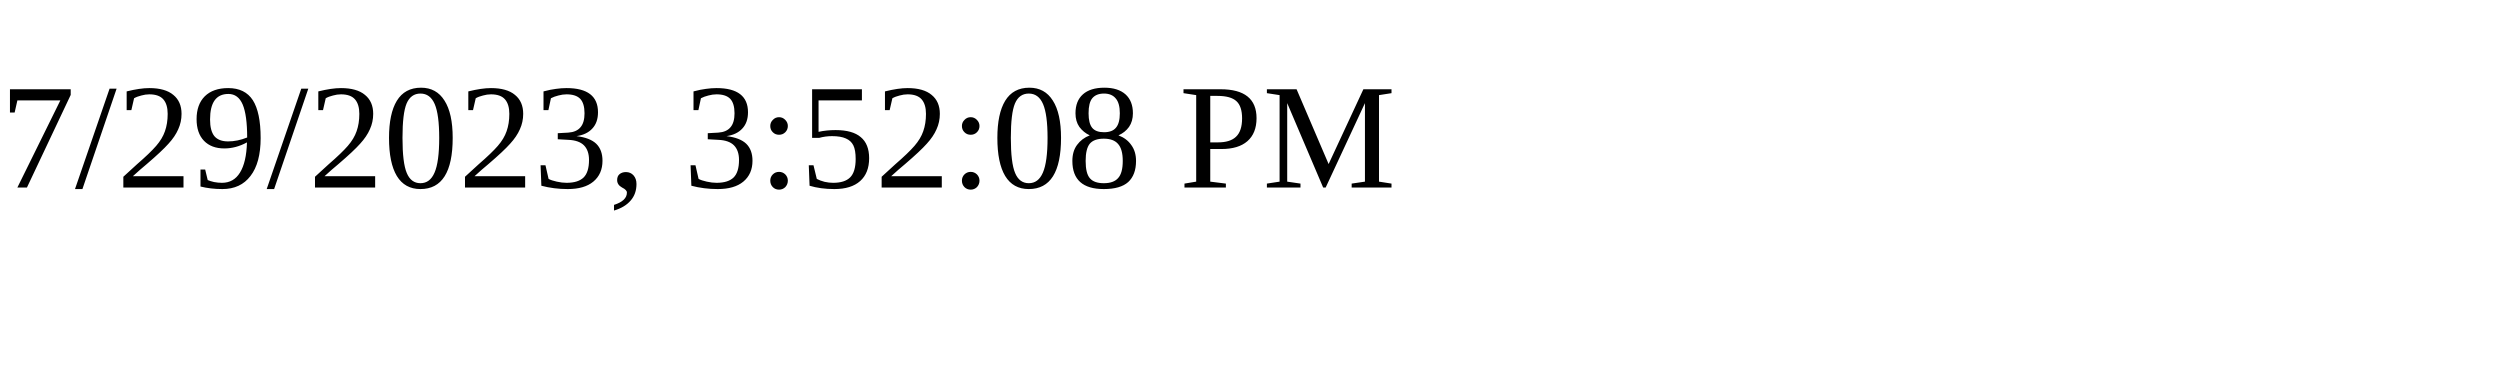
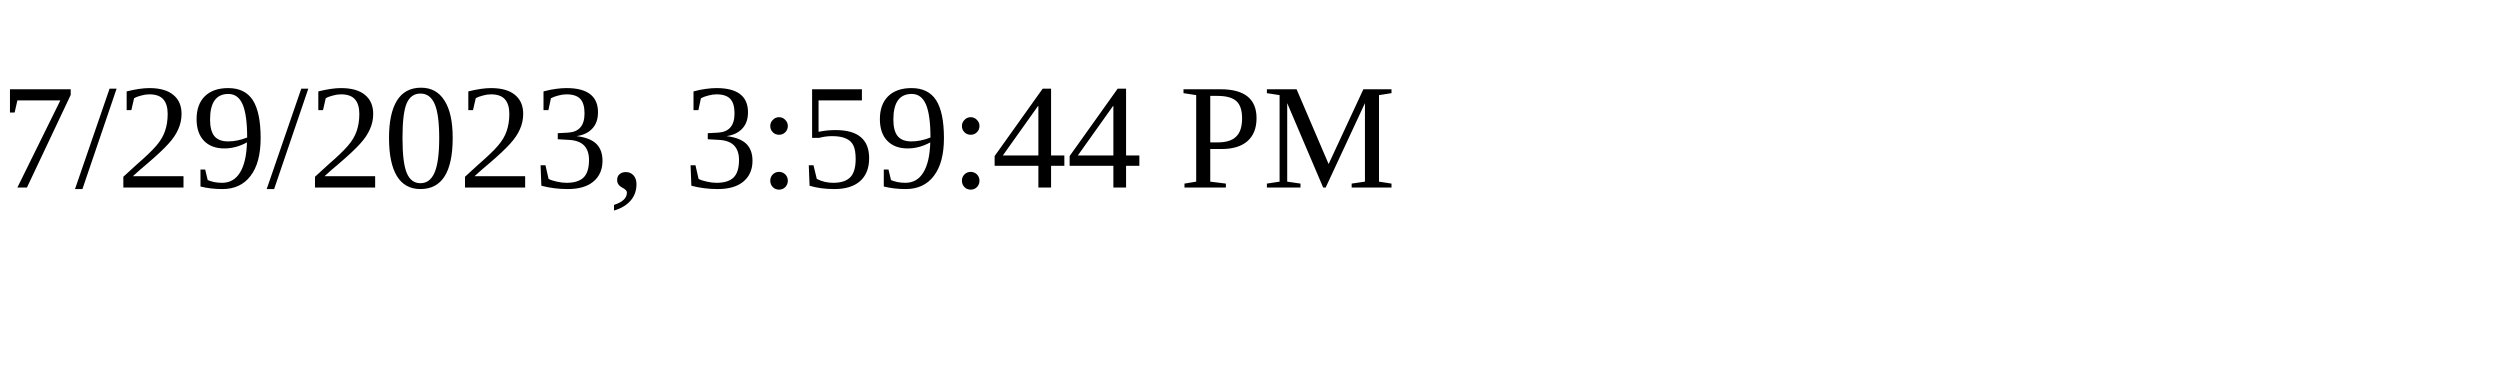
<svg xmlns="http://www.w3.org/2000/svg" height="30" width="200">
-   <text x="0" y="15">7/29/2023, 3:52:08 PM</text>
+   <text x="0" y="15">7/29/2023, 3:59:44 PM</text>
</svg>
